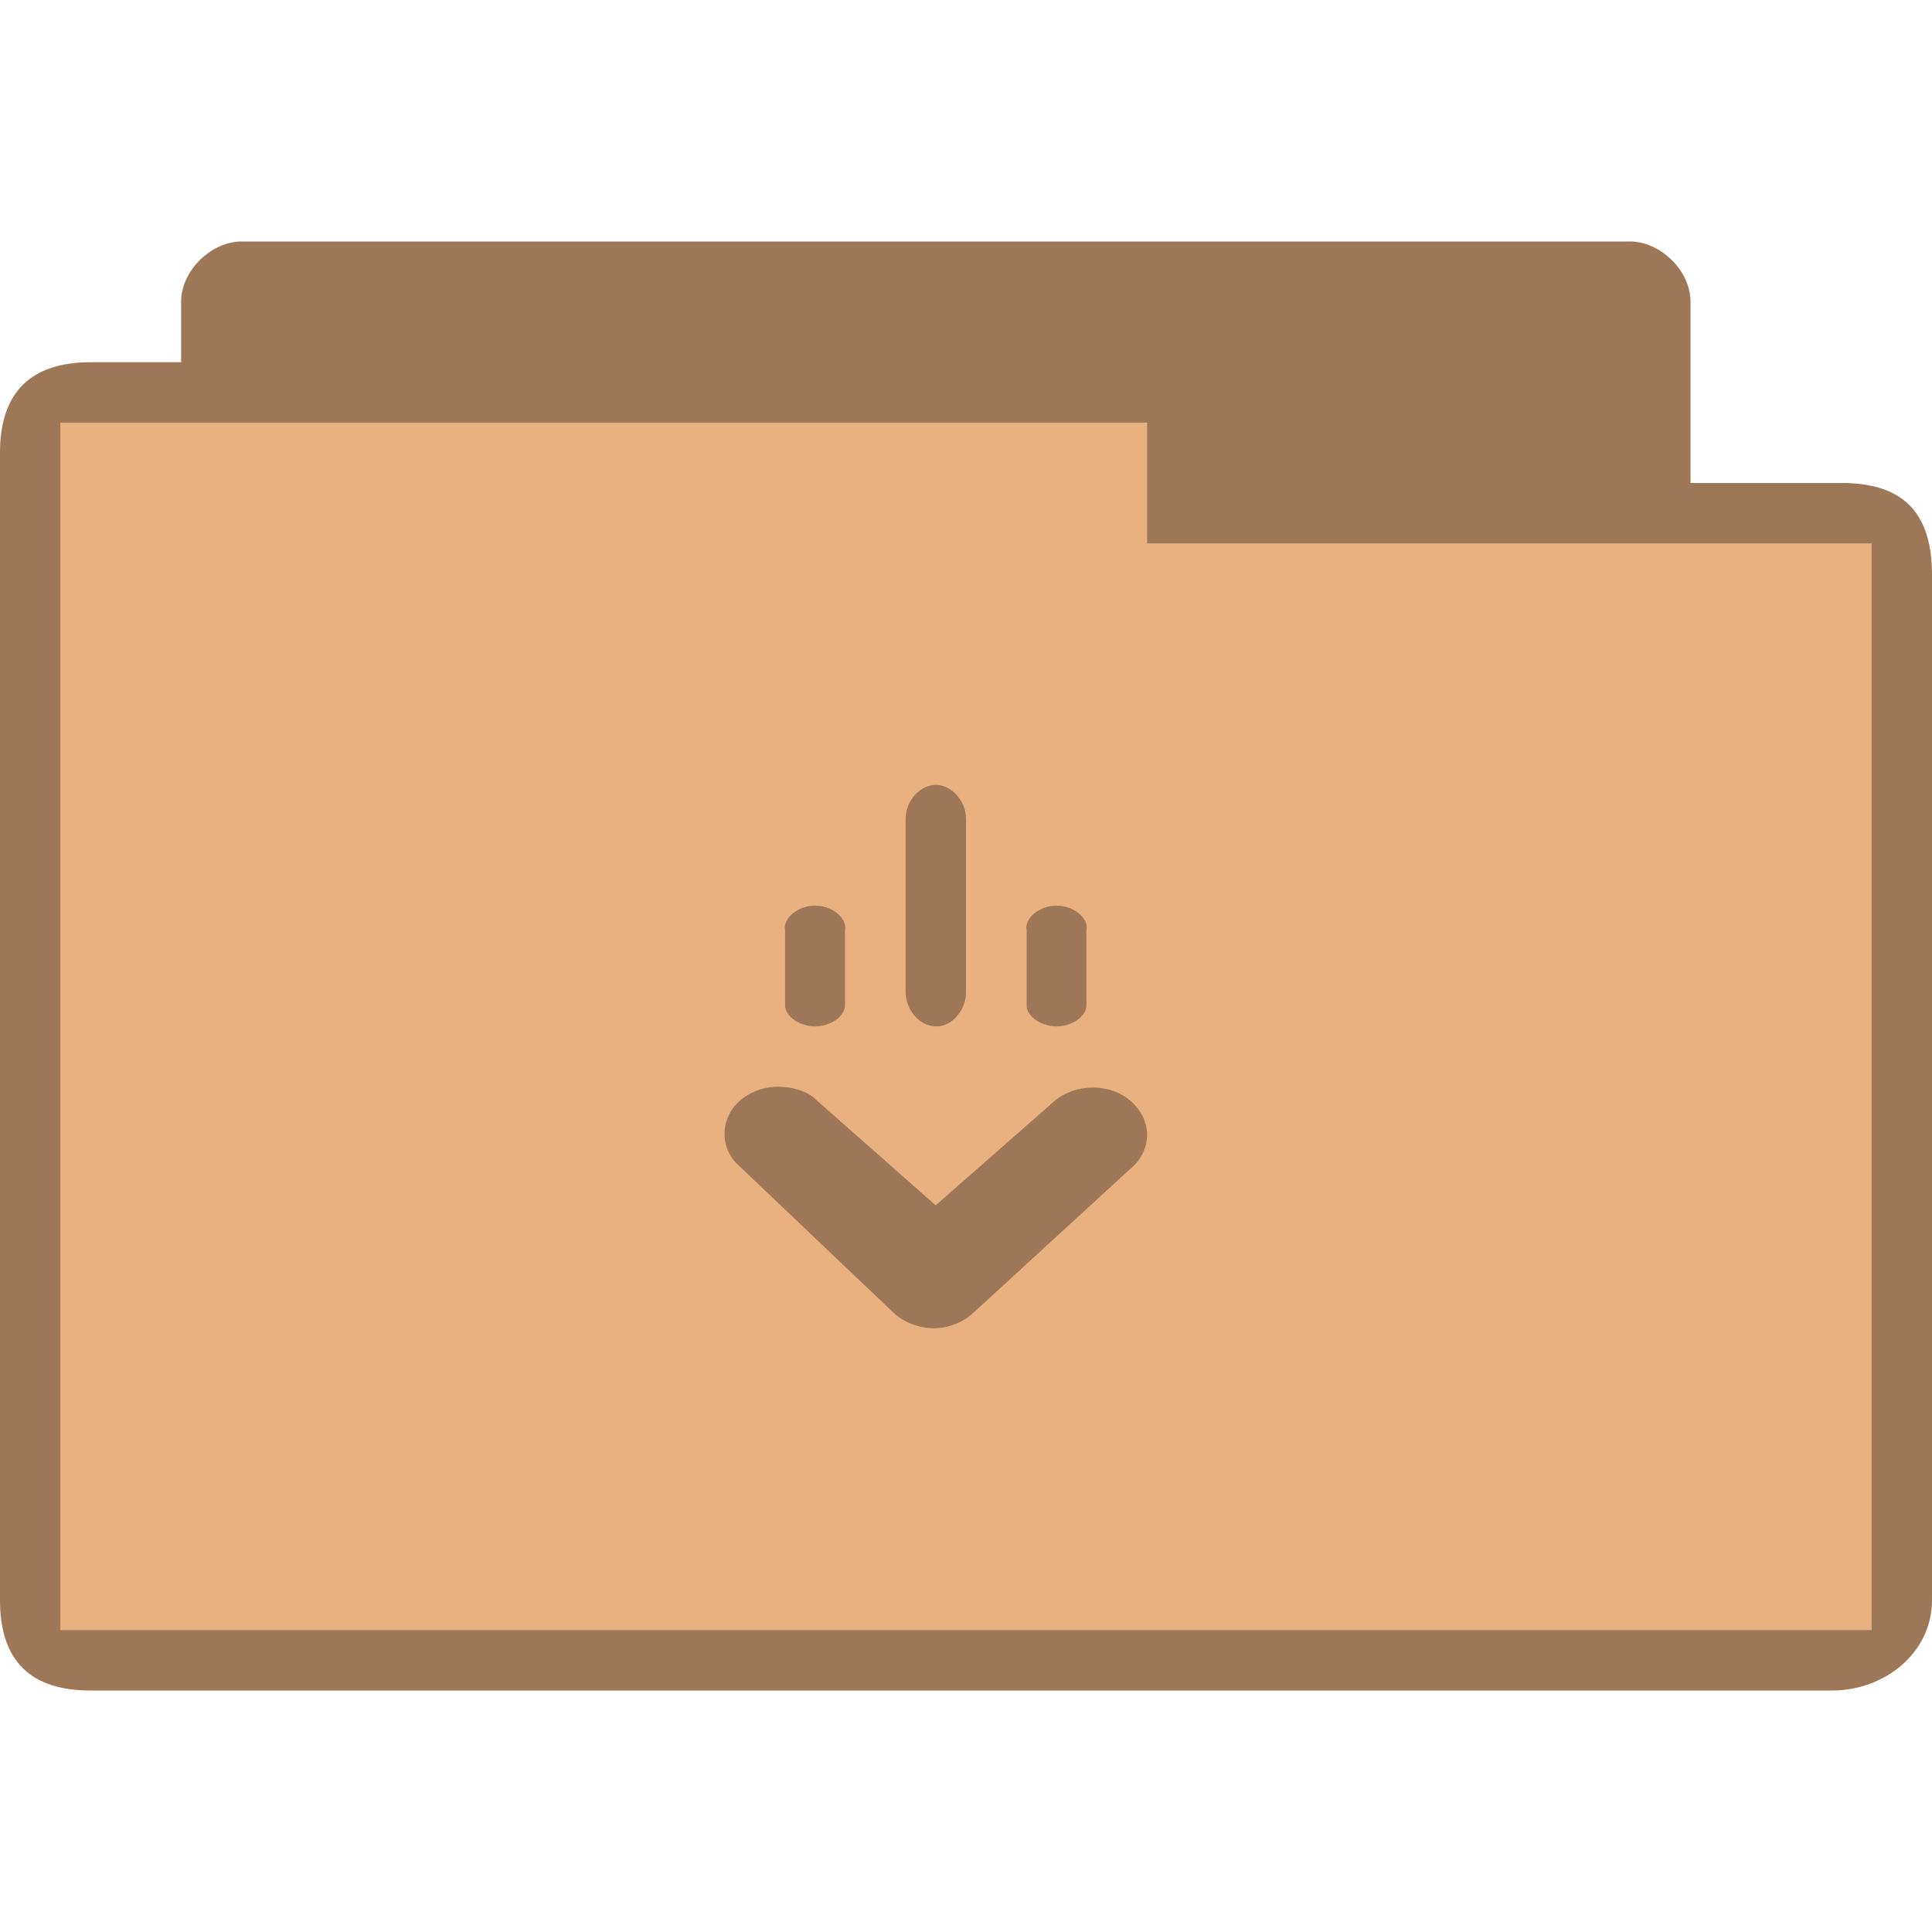
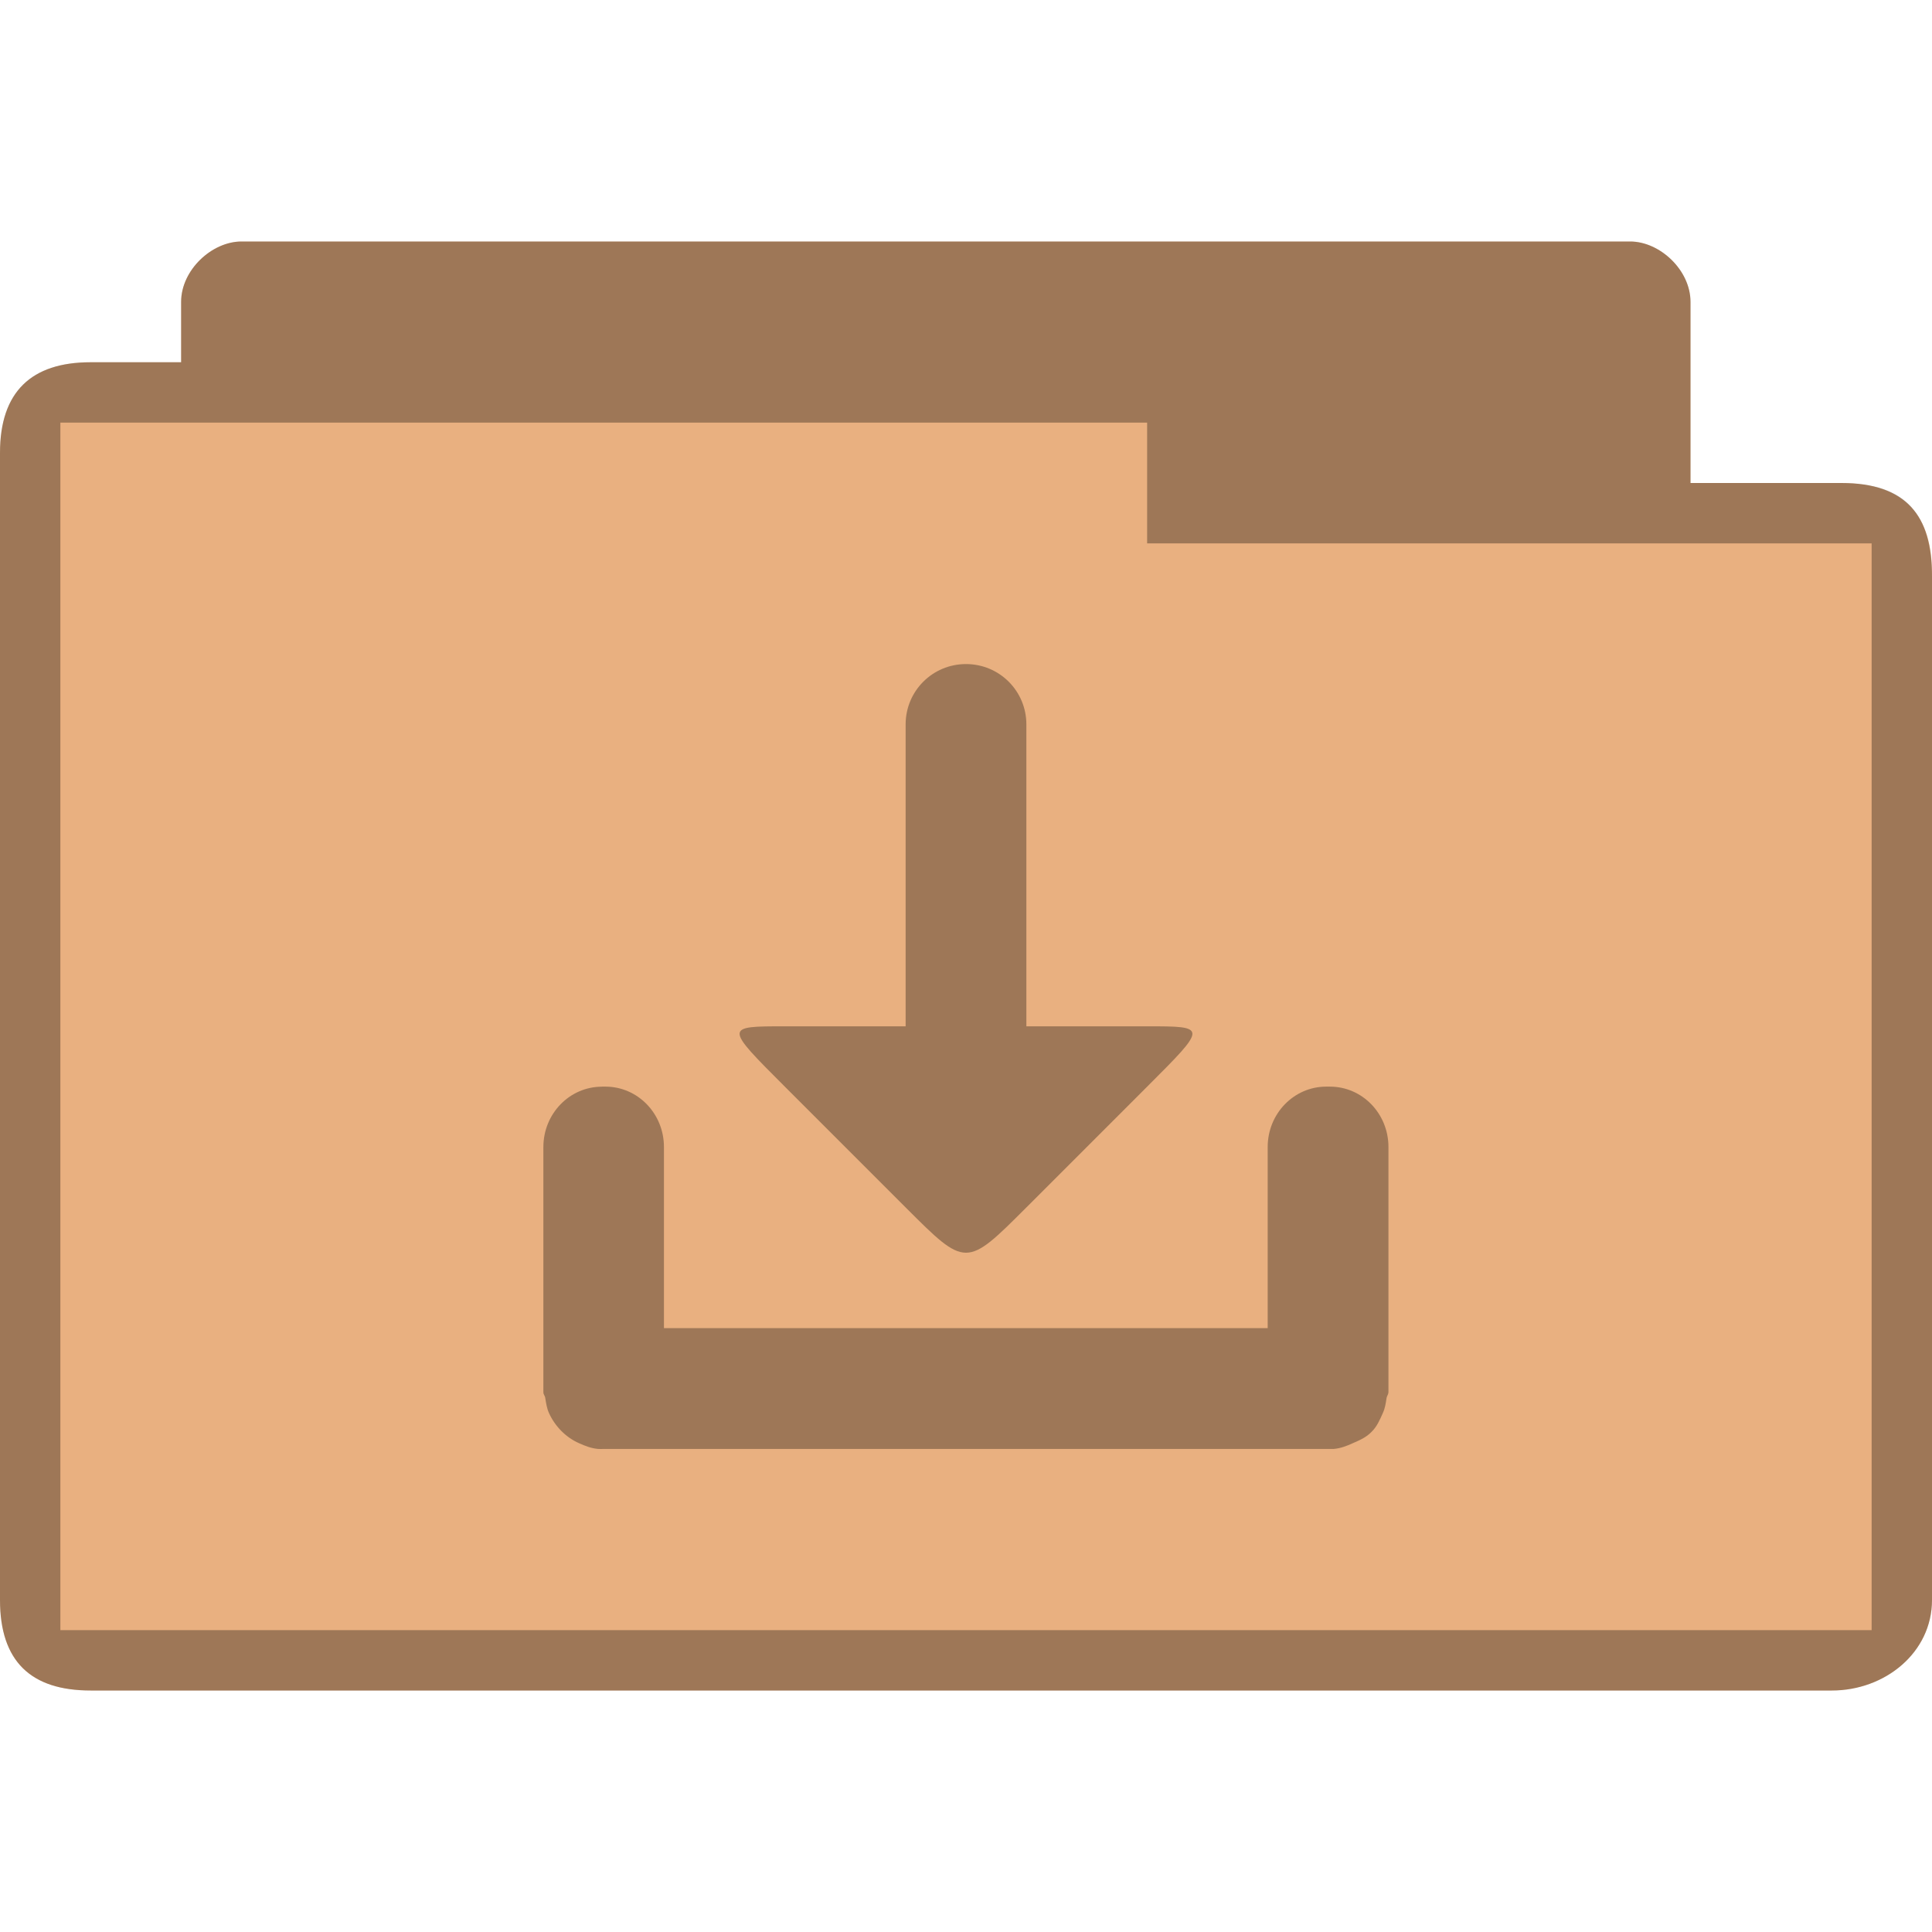
<svg xmlns="http://www.w3.org/2000/svg" width="32" height="32" viewBox="0 0 32 32" id="svg2995" version="1.1">
  <defs id="defs3017" />
  <path style="font-size:medium;font-style:normal;font-variant:normal;font-weight:normal;font-stretch:normal;text-indent:0;text-align:start;text-decoration:none;line-height:normal;letter-spacing:normal;word-spacing:normal;text-transform:none;direction:ltr;block-progression:tb;writing-mode:lr-tb;text-anchor:start;baseline-shift:baseline;color:#000000;fill:#e9b080;fill-opacity:1;fill-rule:nonzero;stroke:none;stroke-width:1;marker:none;visibility:visible;display:inline;overflow:visible;enable-background:accumulate;font-family:Sans;-inkscape-font-specification:Sans" d="m 4,4 c -0.492,0 -1,0.473 -1,1 l 0,1 c -0.667,0 -0.833,0 -1.5,0 -0.979,0 -1.5,0.494 -1.5,1.5 L 0,26.5 C 0,27.531 0.523,28 1.5,28 l 28.844,0 C 31.216,28 32,27.377 32,26.5 L 32,9.5 c 0,-0.941 -0.425,-1.5 -1.5,-1.5 l -2.5,0 0,-3 c 0,-0.527 -0.508,-1 -1,-1 z" id="path3004" />
  <path style="font-size:medium;font-style:normal;font-variant:normal;font-weight:normal;font-stretch:normal;text-indent:0;text-align:start;text-decoration:none;line-height:normal;letter-spacing:normal;word-spacing:normal;text-transform:none;direction:ltr;block-progression:tb;writing-mode:lr-tb;text-anchor:start;baseline-shift:baseline;color:#000000;fill:#000000;fill-opacity:0.322;fill-rule:nonzero;stroke:none;stroke-width:1;marker:none;visibility:visible;display:inline;overflow:visible;enable-background:accumulate;font-family:Sans;-inkscape-font-specification:Sans" d="m 4,4 c -0.492,0 -1,0.473 -1,1 l 0,1 c -0.687,0 -0.884,0 -1.5,0 -0.979,0 -1.5,0.483 -1.5,1.5 L 0,26.5 C 0,27.504 0.501,28 1.5,28 l 28.844,0 C 31.216,28 32,27.377 32,26.5 L 32,9.552 C 32,8.538 31.581,8 30.5,8 l -2.5,0 0,-3 c 0,-0.527 -0.508,-1 -1,-1 z m 15,3 0,2 12,0 L 31,27 1,27 1,7 z" id="path3784" />
-   <path id="path3005" d="m 12.836,18.001 c -0.221,0.01 -0.428,0.095 -0.584,0.232 -0.311,0.274 -0.34,0.74 -0.055,1.035 l 2.626,2.497 c 0.185,0.158 0.452,0.252 0.711,0.232 0.21,-0.013 0.415,-0.103 0.565,-0.232 l 2.626,-2.408 c 0.166,-0.14 0.267,-0.334 0.274,-0.535 0.016,-0.315 -0.213,-0.626 -0.547,-0.749 -0.334,-0.123 -0.753,-0.051 -1.003,0.178 L 15.498,19.964 13.456,18.162 c -0.172,-0.122 -0.399,-0.171 -0.62,-0.161 z" style="line-height:normal;color:#000000;fill:#000000;fill-opacity:0.322" />
-   <path style="line-height:normal;color:#000000;fill:#000000;fill-opacity:0.322" id="path3009" d="m 15.5,13 c -0.261,0 -0.5,0.266 -0.5,0.562 l 0,2.854 c -0.009,0.303 0.233,0.585 0.5,0.583 0.015,8.13e-4 0.032,8.13e-4 0.047,0 0.252,-0.025 0.463,-0.297 0.453,-0.583 l 0,-2.854 C 16,13.266 15.761,13 15.5,13 z" />
-   <path style="line-height:normal;color:#000000;fill:#000000;fill-opacity:0.322" id="path3011" d="m 13.5,15 c -0.284,0 -0.537,0.209 -0.496,0.406 l 0,1.234 c -0.011,0.198 0.261,0.378 0.542,0.359 0.246,-0.02 0.459,-0.186 0.449,-0.359 l 0,-1.234 C 14.037,15.209 13.784,15 13.5,15 z" />
-   <path style="line-height:normal;color:#000000;fill:#000000;fill-opacity:0.322" id="path3013" d="m 17.5,15 c -0.284,0 -0.537,0.209 -0.496,0.406 l 0,1.234 c -0.011,0.198 0.261,0.378 0.542,0.359 0.246,-0.02 0.459,-0.186 0.449,-0.359 l 0,-1.234 C 18.037,15.209 17.784,15 17.5,15 z" />
+   <path style="opacity:1;fill:#000000;fill-opacity:0.322;stroke:none" d="m 16,10.999 c -0.554,0 -1,0.446 -1,1 l 0,5 -2,0 c -1,0 -1,0 0,1 l 2,2 c 1,1 1,1 2,0 l 2,-2 c 1,-1 1,-1 0,-1 l -2,0 0,-5 c 0,-0.554 -0.446,-1 -1,-1 z m -6.031,7 c -0.534,0 -0.969,0.446 -0.969,1 l 0,3.938 0,0.062 0,0.062 c 0,0.037 0.027,0.058 0.031,0.094 0.015,0.091 0.026,0.17 0.062,0.25 0.101,0.222 0.281,0.404 0.5,0.5 0.101,0.045 0.196,0.083 0.312,0.094 0.033,0.003 0.06,0 0.094,0 l 0.031,0 11.938,0 0.031,0 c 0.011,0 0.02,3.46e-4 0.031,0 0.021,0 0.042,0.001 0.062,0 0.116,-0.011 0.211,-0.048 0.312,-0.094 0.115,-0.05 0.225,-0.097 0.312,-0.188 0.09,-0.086 0.137,-0.198 0.188,-0.312 0.037,-0.08 0.048,-0.159 0.062,-0.25 0.006,-0.034 0.029,-0.059 0.031,-0.094 l 0,-0.125 0,-3.938 c 0,-0.554 -0.434,-1 -0.969,-1 l -0.062,0 c -0.534,0 -0.969,0.446 -0.969,1 l 0,3 -10,0 0,-3 c 0,-0.554 -0.434,-1 -0.969,-1 l -0.062,0 z" id="rect2989" />
</svg>
